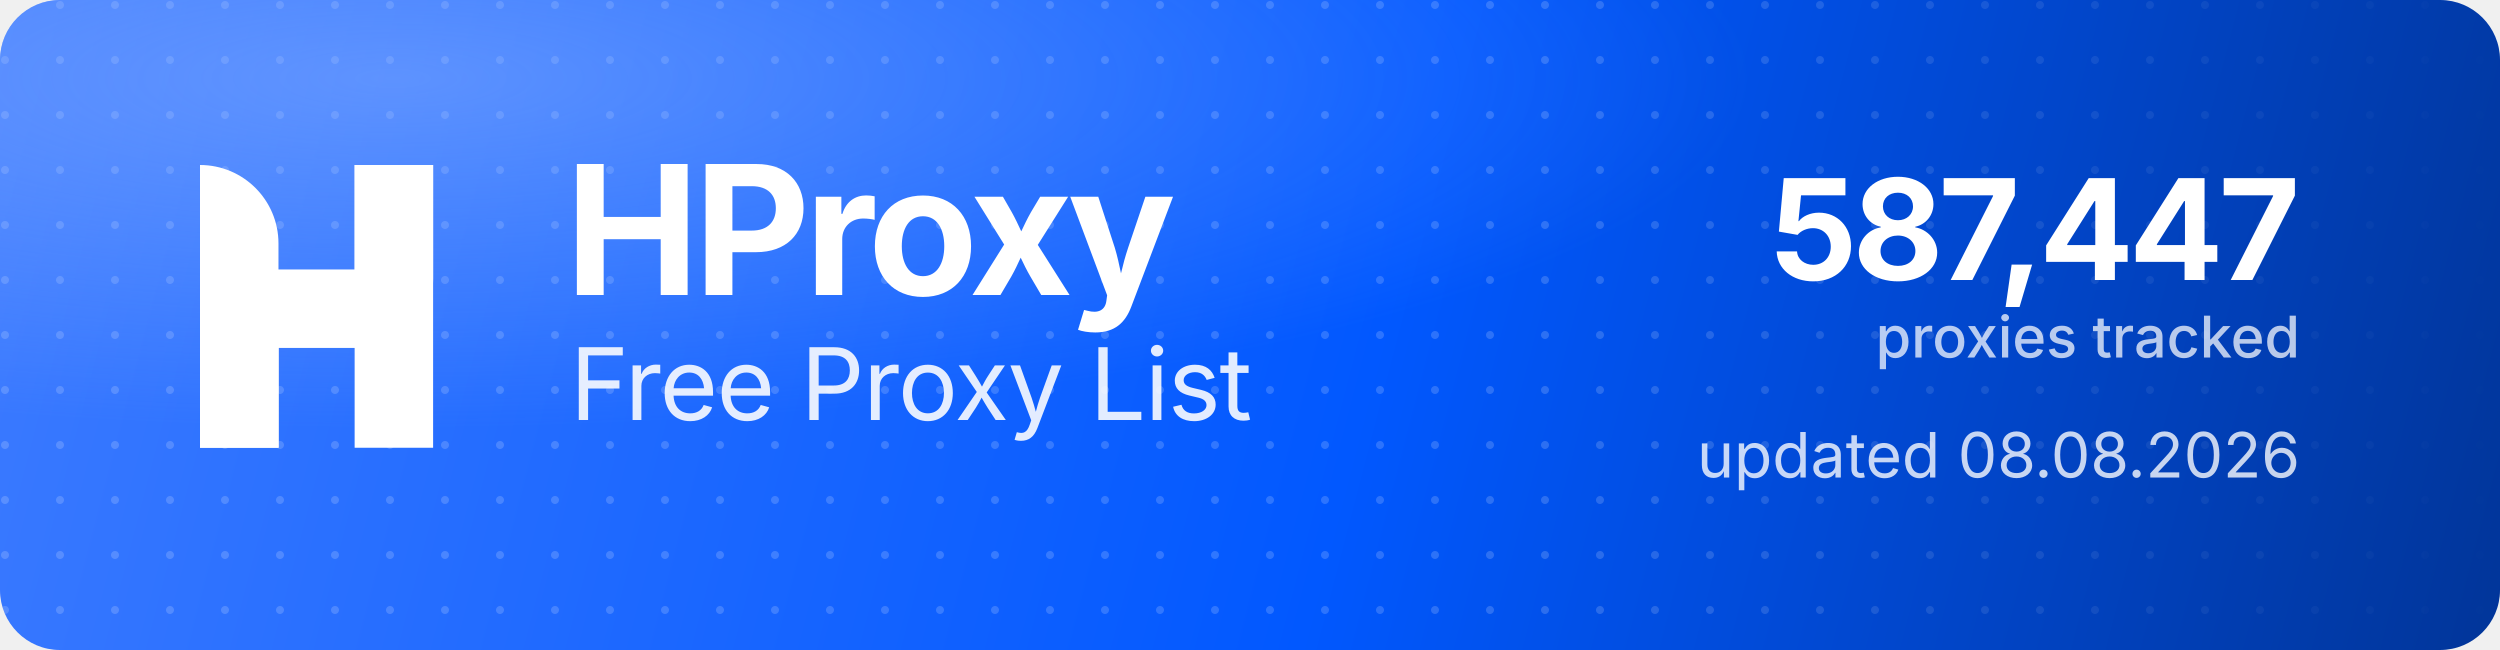
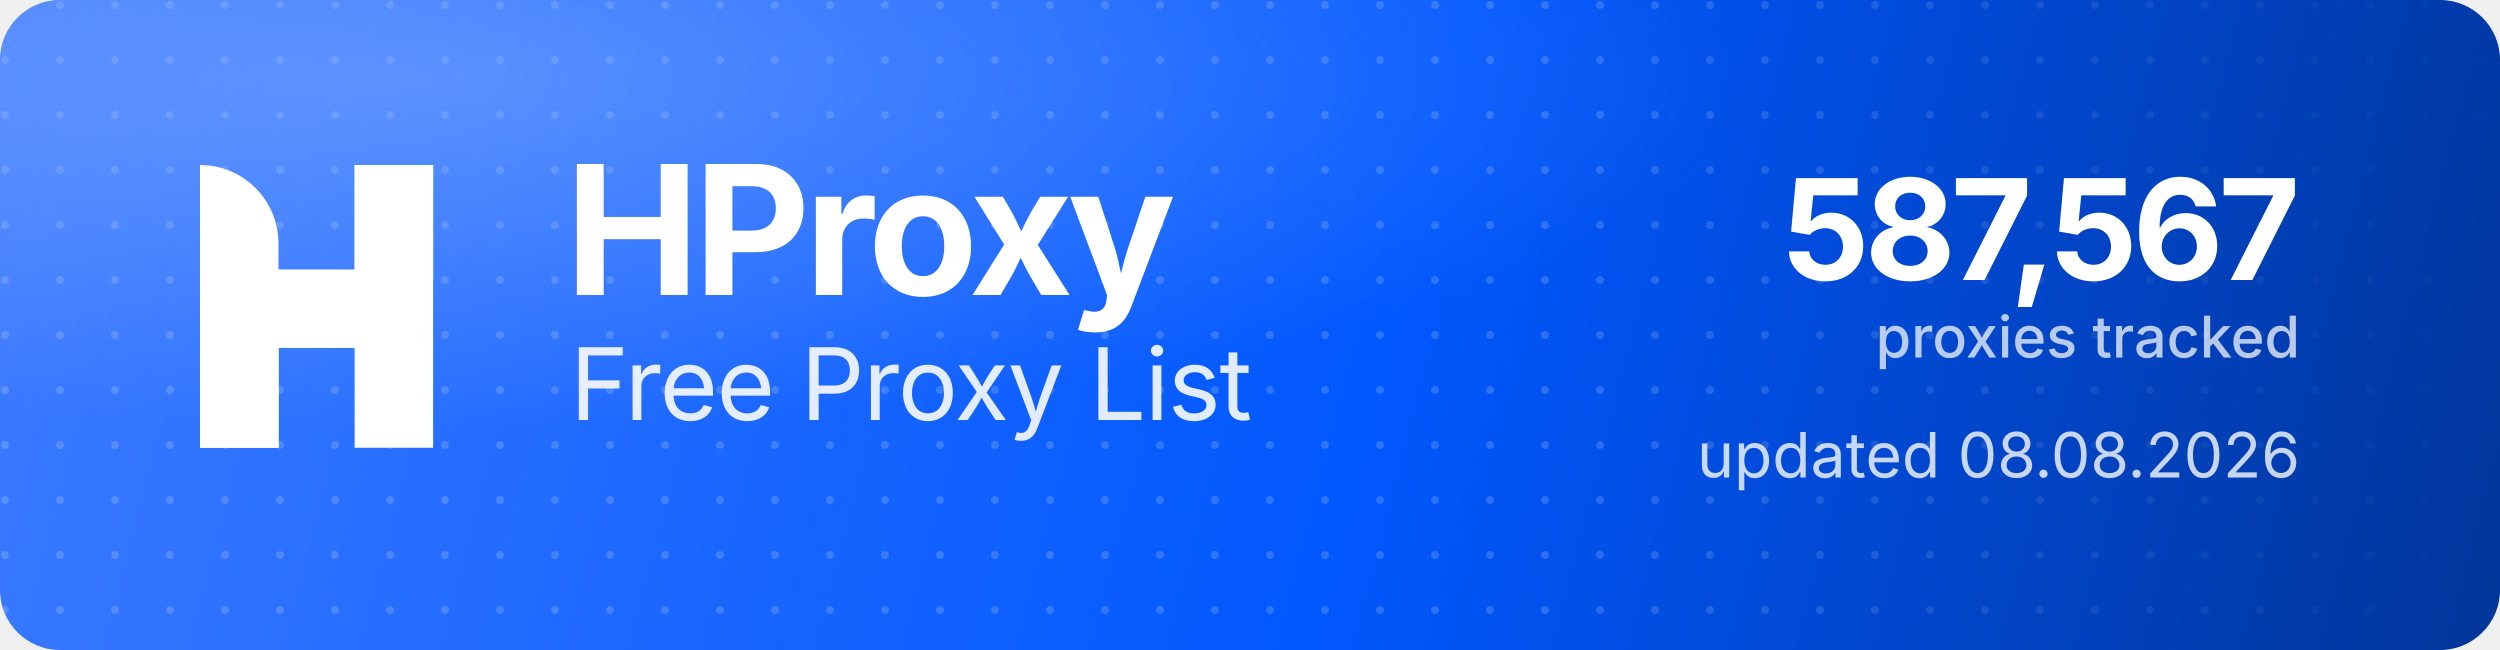
<svg xmlns="http://www.w3.org/2000/svg" width="1000" height="260" viewBox="0 0 1000 260" role="img" aria-label="HProxy Free Proxy List">
  <defs>
    <linearGradient id="hp-bg" x1="0" y1="0" x2="1000" y2="260" gradientUnits="userSpaceOnUse">
      <stop offset="0" stop-color="#3D7BFF" />
      <stop offset="0.55" stop-color="#0158FF" />
      <stop offset="1" stop-color="#013599" />
    </linearGradient>
    <radialGradient id="hp-glow" cx="0.16" cy="0.12" r="0.9">
      <stop offset="0" stop-color="#8FB4FF" stop-opacity="0.5" />
      <stop offset="0.6" stop-color="#8FB4FF" stop-opacity="0" />
    </radialGradient>
    <pattern id="hp-dots" width="22" height="22" patternUnits="userSpaceOnUse">
      <circle cx="2" cy="2" r="1.6" fill="#FFFFFF" fill-opacity="0.17" />
    </pattern>
    <linearGradient id="hp-dot-fade" x1="0" y1="0" x2="1000" y2="0" gradientUnits="userSpaceOnUse">
      <stop offset="0" stop-color="#FFFFFF" stop-opacity="1" />
      <stop offset="0.62" stop-color="#FFFFFF" stop-opacity="1" />
      <stop offset="1" stop-color="#FFFFFF" stop-opacity="0" />
    </linearGradient>
    <mask id="hp-dot-mask">
      <rect width="1000" height="260" fill="url(#hp-dot-fade)" />
    </mask>
  </defs>
  <rect width="1000" height="260" rx="24" fill="url(#hp-bg)" />
  <rect width="1000" height="260" rx="24" fill="url(#hp-dots)" mask="url(#hp-dot-mask)" />
  <rect width="1000" height="260" rx="24" fill="url(#hp-glow)" />
  <g transform="translate(80,66) scale(4.35)" fill="#FFFFFF">
    <path d="M0 0V0C3.985 0 7.216 3.231 7.216 7.216V26H0V0Z" />
    <rect x="14.219" width="7.216" height="26" />
    <path d="M7.235 26H0V15.971C0 12.455 2.851 9.604 6.367 9.604H14.22V0H21.437V10.453C21.437 13.97 18.586 16.82 15.069 16.82H7.235V26Z" />
  </g>
  <text x="226" y="118" font-family="'Geist','Inter','Segoe UI',system-ui,-apple-system,Helvetica,Arial,sans-serif" font-size="72" font-weight="700" letter-spacing="-2.3" fill="#FFFFFF">HProxy</text>
  <text x="228" y="168" font-family="'Geist','Inter','Segoe UI',system-ui,-apple-system,Helvetica,Arial,sans-serif" font-size="40" font-weight="400" letter-spacing="-0.5" fill="#FFFFFF" fill-opacity="0.88">Free Proxy List</text>
-   <text x="920" y="112" text-anchor="end" font-family="'Geist','Inter','Segoe UI',system-ui,-apple-system,Helvetica,Arial,sans-serif" font-size="56" font-weight="700" letter-spacing="-2" fill="#FFFFFF">587,447</text>
+   <text x="920" y="112" text-anchor="end" font-family="'Geist','Inter','Segoe UI',system-ui,-apple-system,Helvetica,Arial,sans-serif" font-size="56" font-weight="700" letter-spacing="-2" fill="#FFFFFF">587,567</text>
  <text x="920" y="143" text-anchor="end" font-family="'Geist','Inter','Segoe UI',system-ui,-apple-system,Helvetica,Arial,sans-serif" font-size="23" font-weight="500" fill="#FFFFFF" fill-opacity="0.72">proxies tracked</text>
  <text x="920" y="191" text-anchor="end" font-family="'Geist','Inter','Segoe UI',system-ui,-apple-system,Helvetica,Arial,sans-serif" font-size="25" font-weight="400" fill="#FFFFFF" fill-opacity="0.78">updated 08.08.2026</text>
</svg>
